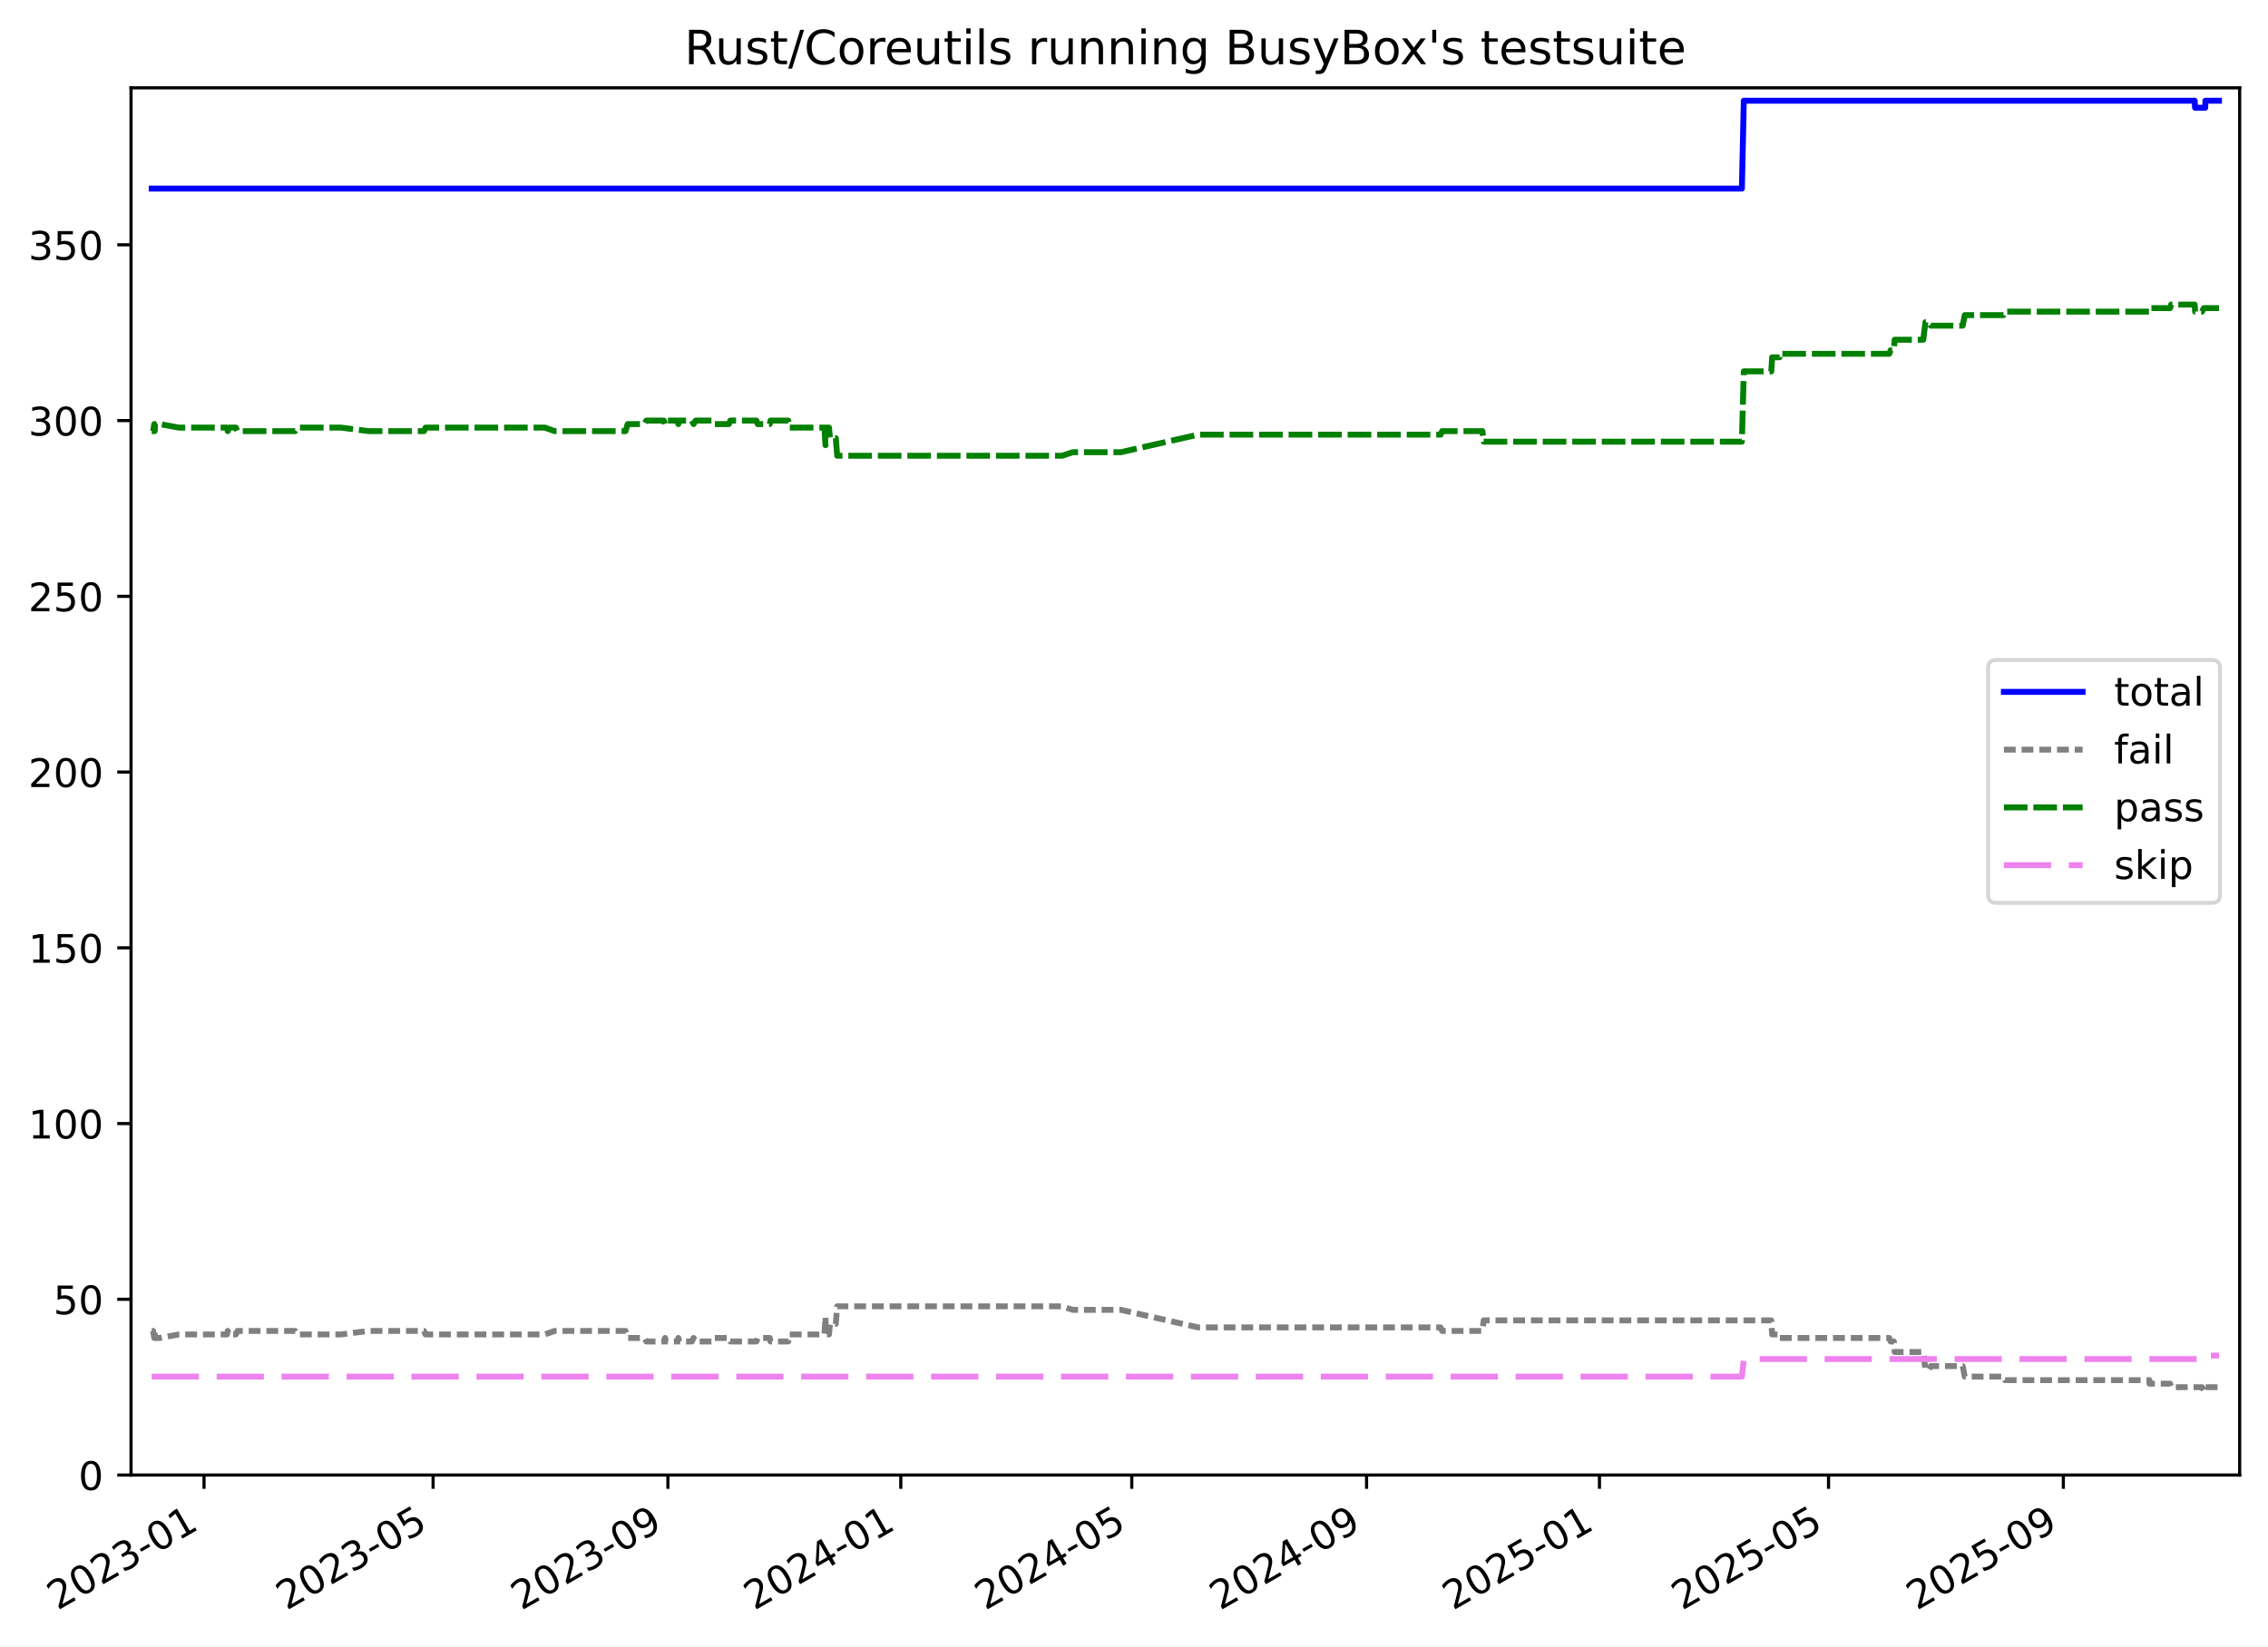
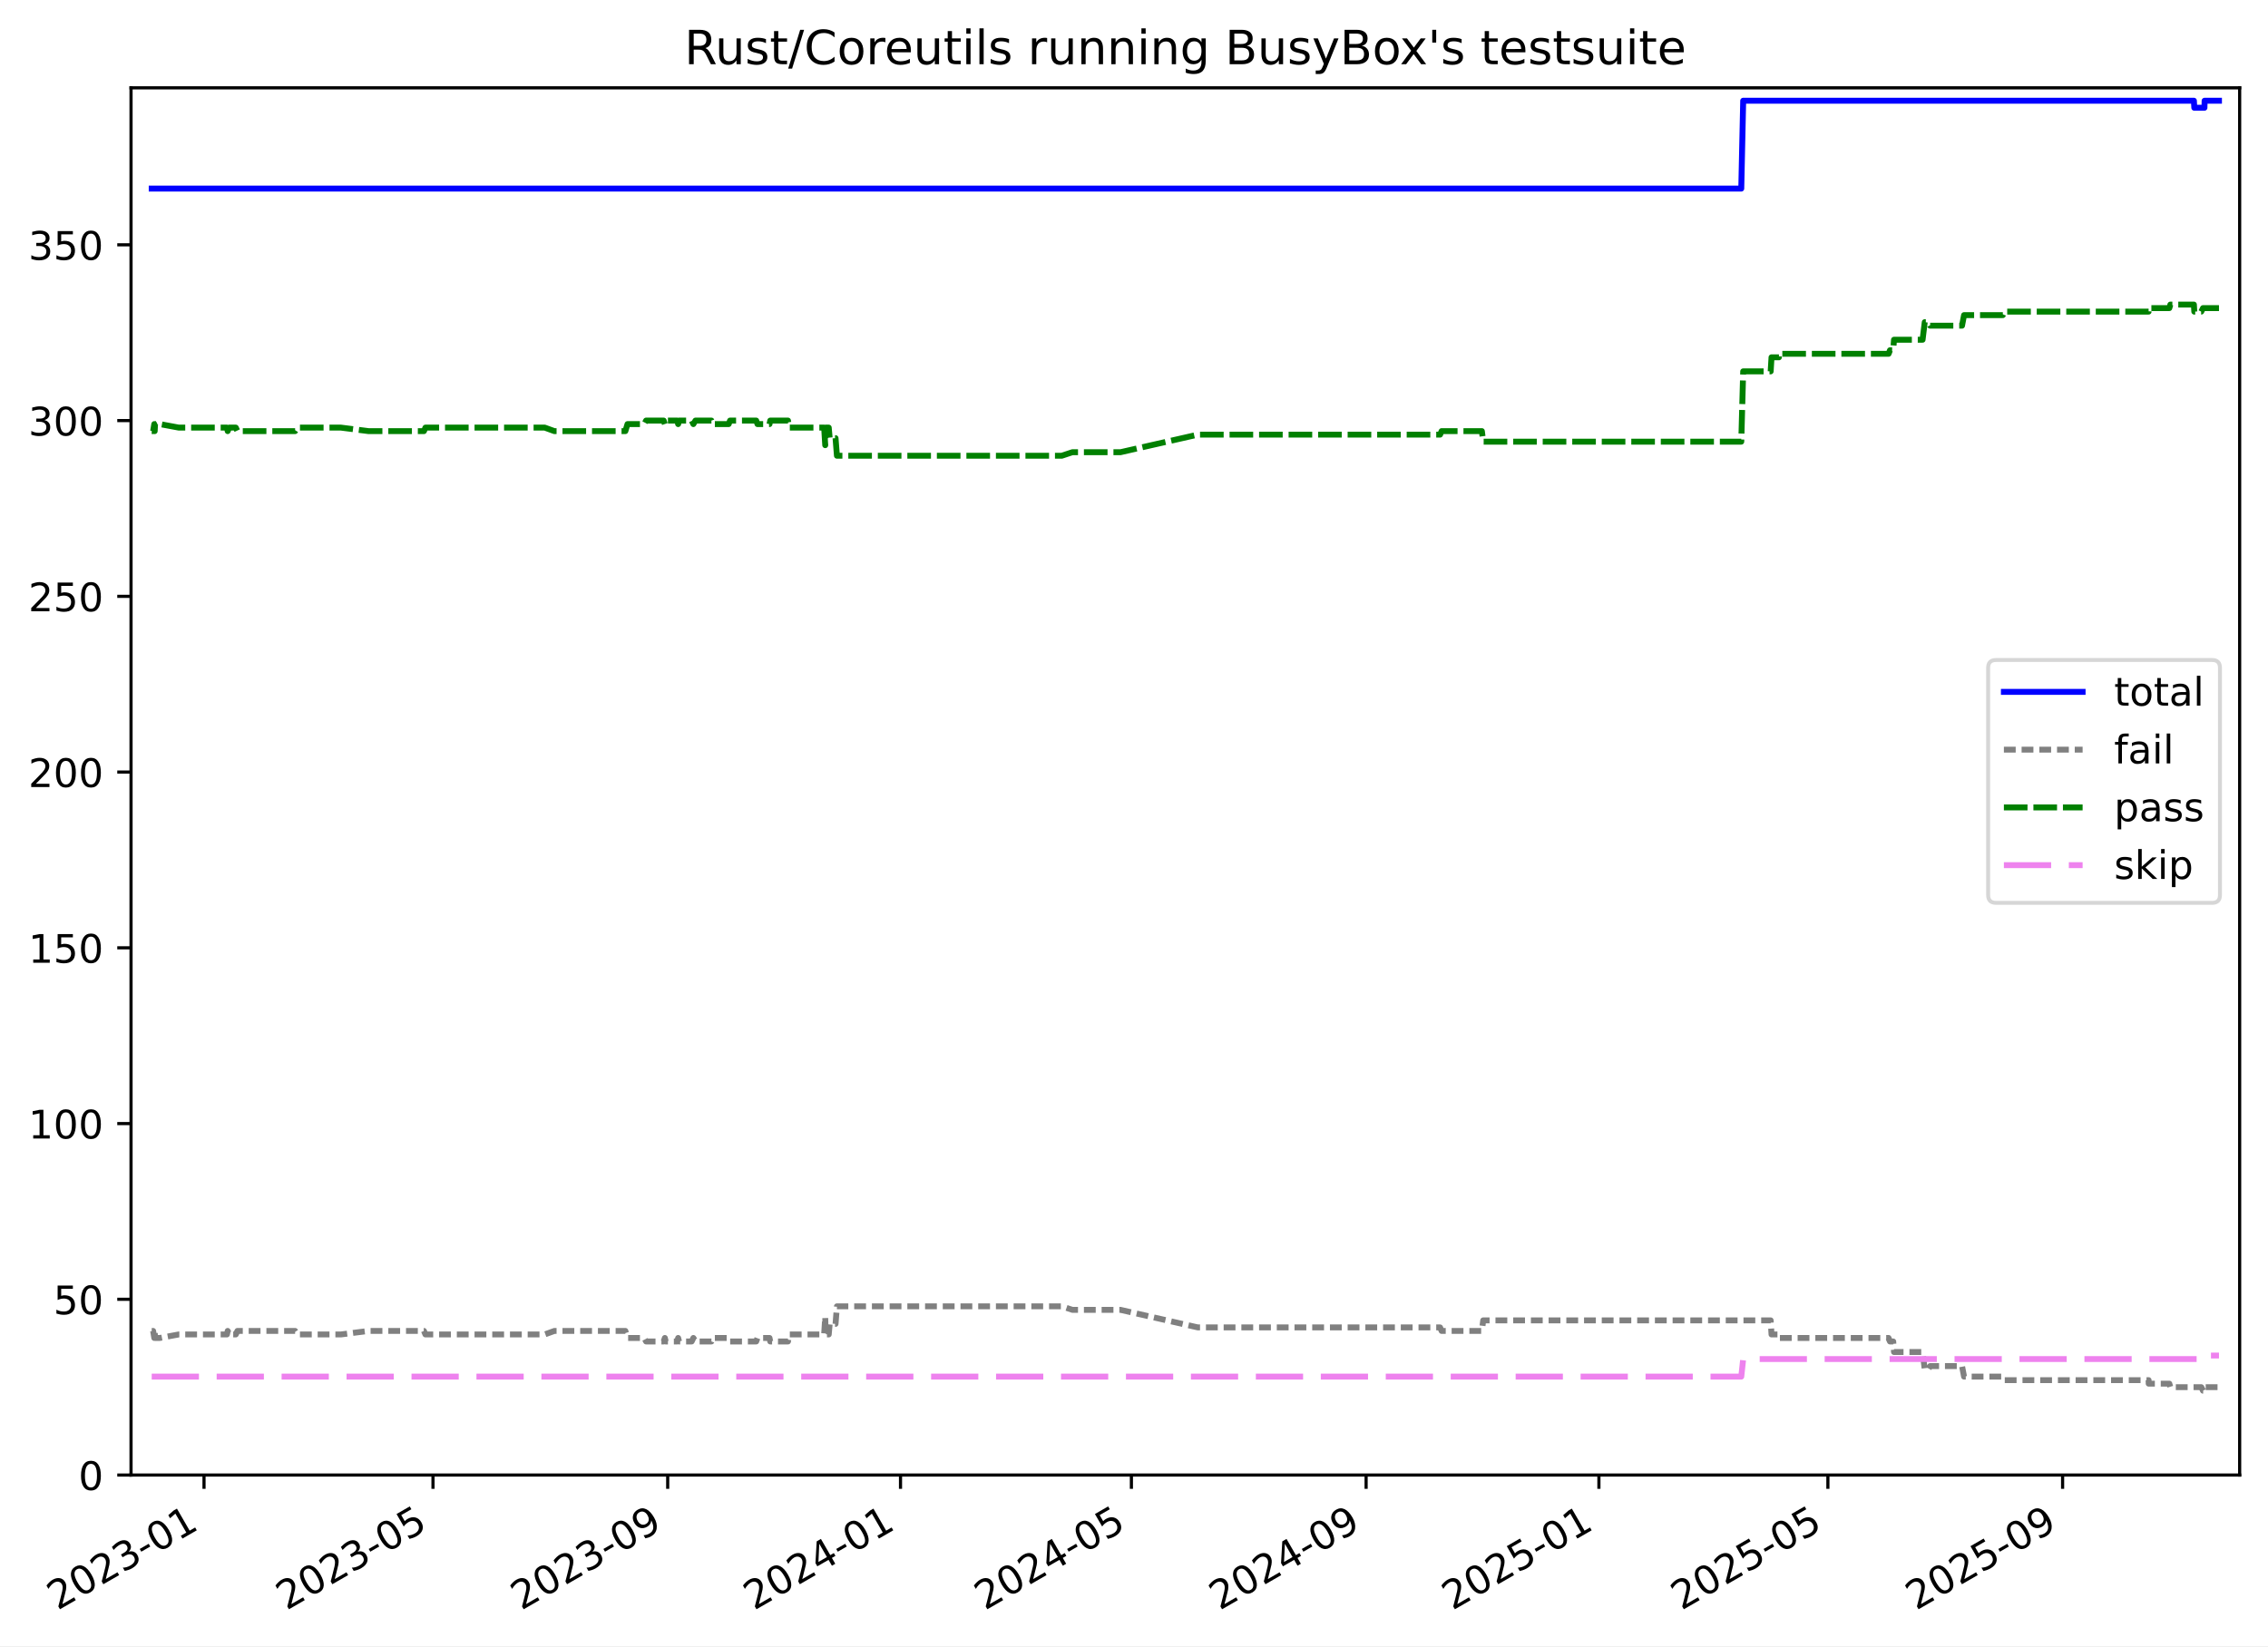
<svg xmlns="http://www.w3.org/2000/svg" xmlns:xlink="http://www.w3.org/1999/xlink" width="576.168pt" height="418.303pt" viewBox="0 0 576.168 418.303" version="1.1">
  <defs>
    <style type="text/css">*{stroke-linejoin: round; stroke-linecap: butt}</style>
  </defs>
  <g id="figure_1">
    <g id="patch_1">
      <path d="M -0 418.303  L 576.168 418.303  L 576.168 0  L -0 0  z " style="fill: #ffffff" />
    </g>
    <g id="axes_1">
      <g id="patch_2">
        <path d="M 33.288 374.83  L 568.967 374.83  L 568.967 22.318  L 33.288 22.318  z " style="fill: #ffffff" />
      </g>
      <g id="matplotlib.axis_1">
        <g id="xtick_1">
          <g id="line2d_1">
            <defs>
-               <path id="mb6d843c2c9" d="M 0 0  L 0 3.5  " style="stroke: #000000; stroke-width: 0.8" />
-             </defs>
-             <g>
-               <use xlink:href="#mb6d843c2c9" x="51.833" y="374.83" style="stroke: #000000; stroke-width: 0.8" />
+               <path id="m387fc2c7ef" d="M 0 0  L 0 3.5  " style="stroke: #000000; stroke-width: 0.8" />
+             </defs>
+             <g>
+               <use xlink:href="#m387fc2c7ef" x="51.828" y="374.83" style="stroke: #000000; stroke-width: 0.8" />
            </g>
          </g>
          <g id="text_1">
-             <g transform="translate(14.60805 409.302) rotate(-30) scale(0.1 -0.1)">
+             <g transform="translate(14.60296 409.302) rotate(-30) scale(0.1 -0.1)">
              <defs>
                <path id="DejaVuSans-32" d="M 1228 531  L 3431 531  L 3431 0  L 469 0  L 469 531  Q 828 903 1448 1529  Q 2069 2156 2228 2338  Q 2531 2678 2651 2914  Q 2772 3150 2772 3378  Q 2772 3750 2511 3984  Q 2250 4219 1831 4219  Q 1534 4219 1204 4116  Q 875 4013 500 3803  L 500 4441  Q 881 4594 1212 4672  Q 1544 4750 1819 4750  Q 2544 4750 2975 4387  Q 3406 4025 3406 3419  Q 3406 3131 3298 2873  Q 3191 2616 2906 2266  Q 2828 2175 2409 1742  Q 1991 1309 1228 531  z " transform="scale(0.015625)" />
                <path id="DejaVuSans-30" d="M 2034 4250  Q 1547 4250 1301 3770  Q 1056 3291 1056 2328  Q 1056 1369 1301 889  Q 1547 409 2034 409  Q 2525 409 2770 889  Q 3016 1369 3016 2328  Q 3016 3291 2770 3770  Q 2525 4250 2034 4250  z M 2034 4750  Q 2819 4750 3233 4129  Q 3647 3509 3647 2328  Q 3647 1150 3233 529  Q 2819 -91 2034 -91  Q 1250 -91 836 529  Q 422 1150 422 2328  Q 422 3509 836 4129  Q 1250 4750 2034 4750  z " transform="scale(0.015625)" />
                <path id="DejaVuSans-33" d="M 2597 2516  Q 3050 2419 3304 2112  Q 3559 1806 3559 1356  Q 3559 666 3084 287  Q 2609 -91 1734 -91  Q 1441 -91 1130 -33  Q 819 25 488 141  L 488 750  Q 750 597 1062 519  Q 1375 441 1716 441  Q 2309 441 2620 675  Q 2931 909 2931 1356  Q 2931 1769 2642 2001  Q 2353 2234 1838 2234  L 1294 2234  L 1294 2753  L 1863 2753  Q 2328 2753 2575 2939  Q 2822 3125 2822 3475  Q 2822 3834 2567 4026  Q 2313 4219 1838 4219  Q 1578 4219 1281 4162  Q 984 4106 628 3988  L 628 4550  Q 988 4650 1302 4700  Q 1616 4750 1894 4750  Q 2613 4750 3031 4423  Q 3450 4097 3450 3541  Q 3450 3153 3228 2886  Q 3006 2619 2597 2516  z " transform="scale(0.015625)" />
                <path id="DejaVuSans-2d" d="M 313 2009  L 1997 2009  L 1997 1497  L 313 1497  L 313 2009  z " transform="scale(0.015625)" />
                <path id="DejaVuSans-31" d="M 794 531  L 1825 531  L 1825 4091  L 703 3866  L 703 4441  L 1819 4666  L 2450 4666  L 2450 531  L 3481 531  L 3481 0  L 794 0  L 794 531  z " transform="scale(0.015625)" />
              </defs>
              <use xlink:href="#DejaVuSans-32" />
              <use xlink:href="#DejaVuSans-30" x="63.623" />
              <use xlink:href="#DejaVuSans-32" x="127.246" />
              <use xlink:href="#DejaVuSans-33" x="190.869" />
              <use xlink:href="#DejaVuSans-2d" x="254.492" />
              <use xlink:href="#DejaVuSans-30" x="290.576" />
              <use xlink:href="#DejaVuSans-31" x="354.199" />
            </g>
          </g>
        </g>
        <g id="xtick_2">
          <g id="line2d_2">
            <g>
-               <use xlink:href="#mb6d843c2c9" x="110.027" y="374.83" style="stroke: #000000; stroke-width: 0.8" />
+               <use xlink:href="#m387fc2c7ef" x="109.999" y="374.83" style="stroke: #000000; stroke-width: 0.8" />
            </g>
          </g>
          <g id="text_2">
-             <g transform="translate(72.802 409.302) rotate(-30) scale(0.1 -0.1)">
+             <g transform="translate(72.7746 409.302) rotate(-30) scale(0.1 -0.1)">
              <defs>
                <path id="DejaVuSans-35" d="M 691 4666  L 3169 4666  L 3169 4134  L 1269 4134  L 1269 2991  Q 1406 3038 1543 3061  Q 1681 3084 1819 3084  Q 2600 3084 3056 2656  Q 3513 2228 3513 1497  Q 3513 744 3044 326  Q 2575 -91 1722 -91  Q 1428 -91 1123 -41  Q 819 9 494 109  L 494 744  Q 775 591 1075 516  Q 1375 441 1709 441  Q 2250 441 2565 725  Q 2881 1009 2881 1497  Q 2881 1984 2565 2268  Q 2250 2553 1709 2553  Q 1456 2553 1204 2497  Q 953 2441 691 2322  L 691 4666  z " transform="scale(0.015625)" />
              </defs>
              <use xlink:href="#DejaVuSans-32" />
              <use xlink:href="#DejaVuSans-30" x="63.623" />
              <use xlink:href="#DejaVuSans-32" x="127.246" />
              <use xlink:href="#DejaVuSans-33" x="190.869" />
              <use xlink:href="#DejaVuSans-2d" x="254.492" />
              <use xlink:href="#DejaVuSans-30" x="290.576" />
              <use xlink:href="#DejaVuSans-35" x="354.199" />
            </g>
          </g>
        </g>
        <g id="xtick_3">
          <g id="line2d_3">
            <g>
-               <use xlink:href="#mb6d843c2c9" x="169.676" y="374.83" style="stroke: #000000; stroke-width: 0.8" />
+               <use xlink:href="#m387fc2c7ef" x="169.625" y="374.83" style="stroke: #000000; stroke-width: 0.8" />
            </g>
          </g>
          <g id="text_3">
-             <g transform="translate(132.4508 409.302) rotate(-30) scale(0.1 -0.1)">
+             <g transform="translate(132.4005 409.302) rotate(-30) scale(0.1 -0.1)">
              <defs>
                <path id="DejaVuSans-39" d="M 703 97  L 703 672  Q 941 559 1184 500  Q 1428 441 1663 441  Q 2288 441 2617 861  Q 2947 1281 2994 2138  Q 2813 1869 2534 1725  Q 2256 1581 1919 1581  Q 1219 1581 811 2004  Q 403 2428 403 3163  Q 403 3881 828 4315  Q 1253 4750 1959 4750  Q 2769 4750 3195 4129  Q 3622 3509 3622 2328  Q 3622 1225 3098 567  Q 2575 -91 1691 -91  Q 1453 -91 1209 -44  Q 966 3 703 97  z M 1959 2075  Q 2384 2075 2632 2365  Q 2881 2656 2881 3163  Q 2881 3666 2632 3958  Q 2384 4250 1959 4250  Q 1534 4250 1286 3958  Q 1038 3666 1038 3163  Q 1038 2656 1286 2365  Q 1534 2075 1959 2075  z " transform="scale(0.015625)" />
              </defs>
              <use xlink:href="#DejaVuSans-32" />
              <use xlink:href="#DejaVuSans-30" x="63.623" />
              <use xlink:href="#DejaVuSans-32" x="127.246" />
              <use xlink:href="#DejaVuSans-33" x="190.869" />
              <use xlink:href="#DejaVuSans-2d" x="254.492" />
              <use xlink:href="#DejaVuSans-30" x="290.576" />
              <use xlink:href="#DejaVuSans-39" x="354.199" />
            </g>
          </g>
        </g>
        <g id="xtick_4">
          <g id="line2d_4">
            <g>
-               <use xlink:href="#mb6d843c2c9" x="228.839" y="374.83" style="stroke: #000000; stroke-width: 0.8" />
+               <use xlink:href="#m387fc2c7ef" x="228.767" y="374.83" style="stroke: #000000; stroke-width: 0.8" />
            </g>
          </g>
          <g id="text_4">
-             <g transform="translate(191.6146 409.302) rotate(-30) scale(0.1 -0.1)">
+             <g transform="translate(191.5417 409.302) rotate(-30) scale(0.1 -0.1)">
              <defs>
                <path id="DejaVuSans-34" d="M 2419 4116  L 825 1625  L 2419 1625  L 2419 4116  z M 2253 4666  L 3047 4666  L 3047 1625  L 3713 1625  L 3713 1100  L 3047 1100  L 3047 0  L 2419 0  L 2419 1100  L 313 1100  L 313 1709  L 2253 4666  z " transform="scale(0.015625)" />
              </defs>
              <use xlink:href="#DejaVuSans-32" />
              <use xlink:href="#DejaVuSans-30" x="63.623" />
              <use xlink:href="#DejaVuSans-32" x="127.246" />
              <use xlink:href="#DejaVuSans-34" x="190.869" />
              <use xlink:href="#DejaVuSans-2d" x="254.492" />
              <use xlink:href="#DejaVuSans-30" x="290.576" />
              <use xlink:href="#DejaVuSans-31" x="354.199" />
            </g>
          </g>
        </g>
        <g id="xtick_5">
          <g id="line2d_5">
            <g>
-               <use xlink:href="#mb6d843c2c9" x="287.518" y="374.83" style="stroke: #000000; stroke-width: 0.8" />
+               <use xlink:href="#m387fc2c7ef" x="287.423" y="374.83" style="stroke: #000000; stroke-width: 0.8" />
            </g>
          </g>
          <g id="text_5">
-             <g transform="translate(250.2935 409.302) rotate(-30) scale(0.1 -0.1)">
+             <g transform="translate(250.1981 409.302) rotate(-30) scale(0.1 -0.1)">
              <use xlink:href="#DejaVuSans-32" />
              <use xlink:href="#DejaVuSans-30" x="63.623" />
              <use xlink:href="#DejaVuSans-32" x="127.246" />
              <use xlink:href="#DejaVuSans-34" x="190.869" />
              <use xlink:href="#DejaVuSans-2d" x="254.492" />
              <use xlink:href="#DejaVuSans-30" x="290.576" />
              <use xlink:href="#DejaVuSans-35" x="354.199" />
            </g>
          </g>
        </g>
        <g id="xtick_6">
          <g id="line2d_6">
            <g>
-               <use xlink:href="#mb6d843c2c9" x="347.167" y="374.83" style="stroke: #000000; stroke-width: 0.8" />
+               <use xlink:href="#m387fc2c7ef" x="347.049" y="374.83" style="stroke: #000000; stroke-width: 0.8" />
            </g>
          </g>
          <g id="text_6">
-             <g transform="translate(309.9423 409.302) rotate(-30) scale(0.1 -0.1)">
+             <g transform="translate(309.824 409.302) rotate(-30) scale(0.1 -0.1)">
              <use xlink:href="#DejaVuSans-32" />
              <use xlink:href="#DejaVuSans-30" x="63.623" />
              <use xlink:href="#DejaVuSans-32" x="127.246" />
              <use xlink:href="#DejaVuSans-34" x="190.869" />
              <use xlink:href="#DejaVuSans-2d" x="254.492" />
              <use xlink:href="#DejaVuSans-30" x="290.576" />
              <use xlink:href="#DejaVuSans-39" x="354.199" />
            </g>
          </g>
        </g>
        <g id="xtick_7">
          <g id="line2d_7">
            <g>
-               <use xlink:href="#mb6d843c2c9" x="406.331" y="374.83" style="stroke: #000000; stroke-width: 0.8" />
+               <use xlink:href="#m387fc2c7ef" x="406.19" y="374.83" style="stroke: #000000; stroke-width: 0.8" />
            </g>
          </g>
          <g id="text_7">
-             <g transform="translate(369.1062 409.302) rotate(-30) scale(0.1 -0.1)">
+             <g transform="translate(368.9652 409.302) rotate(-30) scale(0.1 -0.1)">
              <use xlink:href="#DejaVuSans-32" />
              <use xlink:href="#DejaVuSans-30" x="63.623" />
              <use xlink:href="#DejaVuSans-32" x="127.246" />
              <use xlink:href="#DejaVuSans-35" x="190.869" />
              <use xlink:href="#DejaVuSans-2d" x="254.492" />
              <use xlink:href="#DejaVuSans-30" x="290.576" />
              <use xlink:href="#DejaVuSans-31" x="354.199" />
            </g>
          </g>
        </g>
        <g id="xtick_8">
          <g id="line2d_8">
            <g>
-               <use xlink:href="#mb6d843c2c9" x="464.525" y="374.83" style="stroke: #000000; stroke-width: 0.8" />
+               <use xlink:href="#m387fc2c7ef" x="464.362" y="374.83" style="stroke: #000000; stroke-width: 0.8" />
            </g>
          </g>
          <g id="text_8">
-             <g transform="translate(427.3001 409.302) rotate(-30) scale(0.1 -0.1)">
+             <g transform="translate(427.1369 409.302) rotate(-30) scale(0.1 -0.1)">
              <use xlink:href="#DejaVuSans-32" />
              <use xlink:href="#DejaVuSans-30" x="63.623" />
              <use xlink:href="#DejaVuSans-32" x="127.246" />
              <use xlink:href="#DejaVuSans-35" x="190.869" />
              <use xlink:href="#DejaVuSans-2d" x="254.492" />
              <use xlink:href="#DejaVuSans-30" x="290.576" />
              <use xlink:href="#DejaVuSans-35" x="354.199" />
            </g>
          </g>
        </g>
        <g id="xtick_9">
          <g id="line2d_9">
            <g>
-               <use xlink:href="#mb6d843c2c9" x="524.174" y="374.83" style="stroke: #000000; stroke-width: 0.8" />
+               <use xlink:href="#m387fc2c7ef" x="523.988" y="374.83" style="stroke: #000000; stroke-width: 0.8" />
            </g>
          </g>
          <g id="text_9">
-             <g transform="translate(486.9489 409.302) rotate(-30) scale(0.1 -0.1)">
+             <g transform="translate(486.7628 409.302) rotate(-30) scale(0.1 -0.1)">
              <use xlink:href="#DejaVuSans-32" />
              <use xlink:href="#DejaVuSans-30" x="63.623" />
              <use xlink:href="#DejaVuSans-32" x="127.246" />
              <use xlink:href="#DejaVuSans-35" x="190.869" />
              <use xlink:href="#DejaVuSans-2d" x="254.492" />
              <use xlink:href="#DejaVuSans-30" x="290.576" />
              <use xlink:href="#DejaVuSans-39" x="354.199" />
            </g>
          </g>
        </g>
      </g>
      <g id="matplotlib.axis_2">
        <g id="ytick_1">
          <g id="line2d_10">
            <defs>
-               <path id="m2733045ba2" d="M 0 0  L -3.5 0  " style="stroke: #000000; stroke-width: 0.8" />
-             </defs>
-             <g>
-               <use xlink:href="#m2733045ba2" x="33.288" y="374.83" style="stroke: #000000; stroke-width: 0.8" />
+               <path id="m7c54f2deb2" d="M 0 0  L -3.5 0  " style="stroke: #000000; stroke-width: 0.8" />
+             </defs>
+             <g>
+               <use xlink:href="#m7c54f2deb2" x="33.288" y="374.83" style="stroke: #000000; stroke-width: 0.8" />
            </g>
          </g>
          <g id="text_10">
            <g transform="translate(19.925 378.6293) scale(0.1 -0.1)">
              <use xlink:href="#DejaVuSans-30" />
            </g>
          </g>
        </g>
        <g id="ytick_2">
          <g id="line2d_11">
            <g>
-               <use xlink:href="#m2733045ba2" x="33.288" y="330.171" style="stroke: #000000; stroke-width: 0.8" />
+               <use xlink:href="#m7c54f2deb2" x="33.288" y="330.171" style="stroke: #000000; stroke-width: 0.8" />
            </g>
          </g>
          <g id="text_11">
            <g transform="translate(13.5625 333.9703) scale(0.1 -0.1)">
              <use xlink:href="#DejaVuSans-35" />
              <use xlink:href="#DejaVuSans-30" x="63.623" />
            </g>
          </g>
        </g>
        <g id="ytick_3">
          <g id="line2d_12">
            <g>
-               <use xlink:href="#m2733045ba2" x="33.288" y="285.512" style="stroke: #000000; stroke-width: 0.8" />
+               <use xlink:href="#m7c54f2deb2" x="33.288" y="285.512" style="stroke: #000000; stroke-width: 0.8" />
            </g>
          </g>
          <g id="text_12">
            <g transform="translate(7.2 289.3112) scale(0.1 -0.1)">
              <use xlink:href="#DejaVuSans-31" />
              <use xlink:href="#DejaVuSans-30" x="63.623" />
              <use xlink:href="#DejaVuSans-30" x="127.246" />
            </g>
          </g>
        </g>
        <g id="ytick_4">
          <g id="line2d_13">
            <g>
-               <use xlink:href="#m2733045ba2" x="33.288" y="240.853" style="stroke: #000000; stroke-width: 0.8" />
+               <use xlink:href="#m7c54f2deb2" x="33.288" y="240.853" style="stroke: #000000; stroke-width: 0.8" />
            </g>
          </g>
          <g id="text_13">
            <g transform="translate(7.2 244.6521) scale(0.1 -0.1)">
              <use xlink:href="#DejaVuSans-31" />
              <use xlink:href="#DejaVuSans-35" x="63.623" />
              <use xlink:href="#DejaVuSans-30" x="127.246" />
            </g>
          </g>
        </g>
        <g id="ytick_5">
          <g id="line2d_14">
            <g>
-               <use xlink:href="#m2733045ba2" x="33.288" y="196.194" style="stroke: #000000; stroke-width: 0.8" />
+               <use xlink:href="#m7c54f2deb2" x="33.288" y="196.194" style="stroke: #000000; stroke-width: 0.8" />
            </g>
          </g>
          <g id="text_14">
            <g transform="translate(7.2 199.993) scale(0.1 -0.1)">
              <use xlink:href="#DejaVuSans-32" />
              <use xlink:href="#DejaVuSans-30" x="63.623" />
              <use xlink:href="#DejaVuSans-30" x="127.246" />
            </g>
          </g>
        </g>
        <g id="ytick_6">
          <g id="line2d_15">
            <g>
-               <use xlink:href="#m2733045ba2" x="33.288" y="151.535" style="stroke: #000000; stroke-width: 0.8" />
+               <use xlink:href="#m7c54f2deb2" x="33.288" y="151.535" style="stroke: #000000; stroke-width: 0.8" />
            </g>
          </g>
          <g id="text_15">
            <g transform="translate(7.2 155.3339) scale(0.1 -0.1)">
              <use xlink:href="#DejaVuSans-32" />
              <use xlink:href="#DejaVuSans-35" x="63.623" />
              <use xlink:href="#DejaVuSans-30" x="127.246" />
            </g>
          </g>
        </g>
        <g id="ytick_7">
          <g id="line2d_16">
            <g>
-               <use xlink:href="#m2733045ba2" x="33.288" y="106.876" style="stroke: #000000; stroke-width: 0.8" />
+               <use xlink:href="#m7c54f2deb2" x="33.288" y="106.876" style="stroke: #000000; stroke-width: 0.8" />
            </g>
          </g>
          <g id="text_16">
            <g transform="translate(7.2 110.6749) scale(0.1 -0.1)">
              <use xlink:href="#DejaVuSans-33" />
              <use xlink:href="#DejaVuSans-30" x="63.623" />
              <use xlink:href="#DejaVuSans-30" x="127.246" />
            </g>
          </g>
        </g>
        <g id="ytick_8">
          <g id="line2d_17">
            <g>
-               <use xlink:href="#m2733045ba2" x="33.288" y="62.217" style="stroke: #000000; stroke-width: 0.8" />
+               <use xlink:href="#m7c54f2deb2" x="33.288" y="62.217" style="stroke: #000000; stroke-width: 0.8" />
            </g>
          </g>
          <g id="text_17">
            <g transform="translate(7.2 66.01577) scale(0.1 -0.1)">
              <use xlink:href="#DejaVuSans-33" />
              <use xlink:href="#DejaVuSans-35" x="63.623" />
              <use xlink:href="#DejaVuSans-30" x="127.246" />
            </g>
          </g>
        </g>
      </g>
      <g id="line2d_18">
-         <path d="M 38.539 47.926  L 442.512 47.926  L 442.999 25.596  L 557.544 25.596  L 557.641 27.382  L 560.225 27.382  L 560.262 25.596  L 563.716 25.596  L 563.716 25.596  " clip-path="url(#p22d6b42048)" style="fill: none; stroke: #0000ff; stroke-width: 1.5; stroke-linecap: square" />
+         <path d="M 38.539 47.926  L 442.357 47.926  L 442.844 25.596  L 557.345 25.596  L 557.442 27.382  L 560.025 27.382  L 560.062 25.596  L 563.716 25.596  L 563.716 25.596  " clip-path="url(#pbd17b416eb)" style="fill: none; stroke: #0000ff; stroke-width: 1.5; stroke-linecap: square" />
      </g>
      <g id="line2d_19">
-         <path d="M 38.539 338.21  L 38.9 338.21  L 39.194 339.996  L 39.298 338.21  L 39.388 339.996  L 40.618 339.996  L 45.418 339.103  L 57.657 339.103  L 57.85 338.21  L 58.23 339.103  L 59.912 339.103  L 60.33 338.21  L 74.983 338.21  L 75.583 339.103  L 86.625 339.103  L 93.651 338.21  L 107.727 338.21  L 108.104 339.103  L 138.42 339.103  L 140.876 338.21  L 158.915 338.21  L 159.46 339.996  L 163.724 339.996  L 164.182 340.889  L 168.65 340.889  L 168.954 339.996  L 169.171 340.889  L 172.109 340.889  L 172.331 339.996  L 172.564 340.889  L 175.764 340.889  L 176.196 339.996  L 176.736 340.889  L 180.786 340.889  L 181.104 339.996  L 185.17 339.996  L 185.52 340.889  L 192.163 340.889  L 192.492 339.996  L 195.549 339.996  L 195.733 340.889  L 200.242 340.889  L 200.558 339.103  L 209.435 339.103  L 209.708 334.637  L 209.815 339.103  L 210.601 339.103  L 210.841 336.423  L 212.329 336.423  L 212.683 331.957  L 269.835 331.957  L 272.522 332.851  L 284.742 332.851  L 304.398 337.316  L 365.961 337.316  L 366.357 338.21  L 376.588 338.21  L 376.924 335.53  L 449.984 335.53  L 450.197 339.103  L 452.083 339.103  L 452.1 339.996  L 479.946 339.996  L 480.297 340.889  L 481.126 340.889  L 481.327 343.569  L 488.592 343.569  L 489.138 348.035  L 490.002 348.035  L 490.514 347.141  L 498.614 347.141  L 499.129 349.821  L 508.985 349.821  L 509.361 350.714  L 546.032 350.714  L 546.053 351.607  L 551.298 351.607  L 551.56 352.501  L 559.414 352.501  L 559.859 353.394  L 560.225 353.394  L 560.262 352.501  L 563.716 352.501  L 563.716 352.501  " clip-path="url(#p22d6b42048)" style="fill: none; stroke-dasharray: 3,1.5; stroke-dashoffset: 0; stroke: #808080; stroke-width: 1.5" />
+         <path d="M 38.539 338.21  L 38.9 338.21  L 39.193 339.996  L 39.297 338.21  L 39.388 339.996  L 40.617 339.996  L 45.416 339.103  L 57.65 339.103  L 57.842 338.21  L 58.222 339.103  L 59.903 339.103  L 60.322 338.21  L 74.969 338.21  L 75.569 339.103  L 86.607 339.103  L 93.63 338.21  L 107.7 338.21  L 108.077 339.103  L 138.381 339.103  L 140.836 338.21  L 158.869 338.21  L 159.414 339.996  L 163.676 339.996  L 164.134 340.889  L 168.6 340.889  L 168.904 339.996  L 169.121 340.889  L 172.057 340.889  L 172.28 339.996  L 172.513 340.889  L 175.711 340.889  L 176.143 339.996  L 176.683 340.889  L 180.731 340.889  L 181.049 339.996  L 185.114 339.996  L 185.463 340.889  L 192.104 340.889  L 192.433 339.996  L 195.488 339.996  L 195.673 340.889  L 200.18 340.889  L 200.496 339.103  L 209.37 339.103  L 209.643 334.637  L 209.749 339.103  L 210.535 339.103  L 210.775 336.423  L 212.263 336.423  L 212.616 331.957  L 269.746 331.957  L 272.432 332.851  L 284.648 332.851  L 304.296 337.316  L 365.835 337.316  L 366.232 338.21  L 376.458 338.21  L 376.795 335.53  L 449.826 335.53  L 450.039 339.103  L 451.925 339.103  L 451.942 339.996  L 479.777 339.996  L 480.128 340.889  L 480.957 340.889  L 481.157 343.569  L 488.419 343.569  L 488.966 348.035  L 489.829 348.035  L 490.341 347.141  L 498.438 347.141  L 498.952 349.821  L 508.805 349.821  L 509.181 350.714  L 545.838 350.714  L 545.858 351.607  L 551.101 351.607  L 551.363 352.501  L 559.214 352.501  L 559.659 353.394  L 560.025 353.394  L 560.062 352.501  L 563.716 352.501  L 563.716 352.501  " clip-path="url(#pbd17b416eb)" style="fill: none; stroke-dasharray: 3,1.5; stroke-dashoffset: 0; stroke: #808080; stroke-width: 1.5" />
      </g>
      <g id="line2d_20">
-         <path d="M 38.539 109.555  L 38.9 109.555  L 39.194 107.769  L 39.298 109.555  L 39.388 107.769  L 40.618 107.769  L 45.418 108.662  L 57.657 108.662  L 57.85 109.555  L 58.23 108.662  L 59.912 108.662  L 60.33 109.555  L 74.983 109.555  L 75.583 108.662  L 86.625 108.662  L 93.651 109.555  L 107.727 109.555  L 108.104 108.662  L 138.42 108.662  L 140.876 109.555  L 158.915 109.555  L 159.46 107.769  L 163.724 107.769  L 164.182 106.876  L 168.65 106.876  L 168.954 107.769  L 169.171 106.876  L 172.109 106.876  L 172.331 107.769  L 172.564 106.876  L 175.764 106.876  L 176.196 107.769  L 176.736 106.876  L 180.786 106.876  L 181.104 107.769  L 185.17 107.769  L 185.52 106.876  L 192.163 106.876  L 192.492 107.769  L 195.549 107.769  L 195.733 106.876  L 200.242 106.876  L 200.558 108.662  L 209.435 108.662  L 209.708 113.128  L 209.815 108.662  L 210.601 108.662  L 210.841 111.342  L 212.329 111.342  L 212.683 115.807  L 269.835 115.807  L 272.522 114.914  L 284.742 114.914  L 304.398 110.448  L 365.961 110.448  L 366.357 109.555  L 376.588 109.555  L 376.924 112.235  L 442.512 112.235  L 442.999 94.371  L 449.984 94.371  L 450.197 90.798  L 452.083 90.798  L 452.1 89.905  L 479.946 89.905  L 480.297 89.012  L 481.126 89.012  L 481.327 86.332  L 488.592 86.332  L 489.138 81.867  L 490.002 81.867  L 490.514 82.76  L 498.614 82.76  L 499.129 80.08  L 508.985 80.08  L 509.361 79.187  L 546.032 79.187  L 546.053 78.294  L 551.298 78.294  L 551.56 77.401  L 557.544 77.401  L 557.641 79.187  L 559.414 79.187  L 559.859 78.294  L 563.716 78.294  L 563.716 78.294  " clip-path="url(#p22d6b42048)" style="fill: none; stroke-dasharray: 6,1.5; stroke-dashoffset: 0; stroke: #008000; stroke-width: 1.5" />
+         <path d="M 38.539 109.555  L 38.9 109.555  L 39.193 107.769  L 39.297 109.555  L 39.388 107.769  L 40.617 107.769  L 45.416 108.662  L 57.65 108.662  L 57.842 109.555  L 58.222 108.662  L 59.903 108.662  L 60.322 109.555  L 74.969 109.555  L 75.569 108.662  L 86.607 108.662  L 93.63 109.555  L 107.7 109.555  L 108.077 108.662  L 138.381 108.662  L 140.836 109.555  L 158.869 109.555  L 159.414 107.769  L 163.676 107.769  L 164.134 106.876  L 168.6 106.876  L 168.904 107.769  L 169.121 106.876  L 172.057 106.876  L 172.28 107.769  L 172.513 106.876  L 175.711 106.876  L 176.143 107.769  L 176.683 106.876  L 180.731 106.876  L 181.049 107.769  L 185.114 107.769  L 185.463 106.876  L 192.104 106.876  L 192.433 107.769  L 195.488 107.769  L 195.673 106.876  L 200.18 106.876  L 200.496 108.662  L 209.37 108.662  L 209.643 113.128  L 209.749 108.662  L 210.535 108.662  L 210.775 111.342  L 212.263 111.342  L 212.616 115.807  L 269.746 115.807  L 272.432 114.914  L 284.648 114.914  L 304.296 110.448  L 365.835 110.448  L 366.232 109.555  L 376.458 109.555  L 376.795 112.235  L 442.357 112.235  L 442.844 94.371  L 449.826 94.371  L 450.039 90.798  L 451.925 90.798  L 451.942 89.905  L 479.777 89.905  L 480.128 89.012  L 480.957 89.012  L 481.157 86.332  L 488.419 86.332  L 488.966 81.867  L 489.829 81.867  L 490.341 82.76  L 498.438 82.76  L 498.952 80.08  L 508.805 80.08  L 509.181 79.187  L 545.838 79.187  L 545.858 78.294  L 551.101 78.294  L 551.363 77.401  L 557.345 77.401  L 557.442 79.187  L 559.214 79.187  L 559.659 78.294  L 563.716 78.294  L 563.716 78.294  " clip-path="url(#pbd17b416eb)" style="fill: none; stroke-dasharray: 6,1.5; stroke-dashoffset: 0; stroke: #008000; stroke-width: 1.5" />
      </g>
      <g id="line2d_21">
-         <path d="M 38.539 349.821  L 442.512 349.821  L 442.999 345.355  L 560.225 345.355  L 560.262 344.462  L 563.716 344.462  L 563.716 344.462  " clip-path="url(#p22d6b42048)" style="fill: none; stroke-dasharray: 12,4.5; stroke-dashoffset: 0; stroke: #ee82ee; stroke-width: 1.5" />
+         <path d="M 38.539 349.821  L 442.357 349.821  L 442.844 345.355  L 560.025 345.355  L 560.062 344.462  L 563.716 344.462  L 563.716 344.462  " clip-path="url(#pbd17b416eb)" style="fill: none; stroke-dasharray: 12,4.5; stroke-dashoffset: 0; stroke: #ee82ee; stroke-width: 1.5" />
      </g>
      <g id="patch_3">
        <path d="M 33.288 374.83  L 33.288 22.318  " style="fill: none; stroke: #000000; stroke-width: 0.8; stroke-linejoin: miter; stroke-linecap: square" />
      </g>
      <g id="patch_4">
        <path d="M 568.967 374.83  L 568.967 22.318  " style="fill: none; stroke: #000000; stroke-width: 0.8; stroke-linejoin: miter; stroke-linecap: square" />
      </g>
      <g id="patch_5">
        <path d="M 33.288 374.83  L 568.967 374.83  " style="fill: none; stroke: #000000; stroke-width: 0.8; stroke-linejoin: miter; stroke-linecap: square" />
      </g>
      <g id="patch_6">
        <path d="M 33.288 22.318  L 568.967 22.318  " style="fill: none; stroke: #000000; stroke-width: 0.8; stroke-linejoin: miter; stroke-linecap: square" />
      </g>
      <g id="text_18">
        <g transform="translate(173.8722 16.31812) scale(0.12 -0.12)">
          <defs>
            <path id="DejaVuSans-52" d="M 2841 2188  Q 3044 2119 3236 1894  Q 3428 1669 3622 1275  L 4263 0  L 3584 0  L 2988 1197  Q 2756 1666 2539 1819  Q 2322 1972 1947 1972  L 1259 1972  L 1259 0  L 628 0  L 628 4666  L 2053 4666  Q 2853 4666 3247 4331  Q 3641 3997 3641 3322  Q 3641 2881 3436 2590  Q 3231 2300 2841 2188  z M 1259 4147  L 1259 2491  L 2053 2491  Q 2509 2491 2742 2702  Q 2975 2913 2975 3322  Q 2975 3731 2742 3939  Q 2509 4147 2053 4147  L 1259 4147  z " transform="scale(0.015625)" />
            <path id="DejaVuSans-75" d="M 544 1381  L 544 3500  L 1119 3500  L 1119 1403  Q 1119 906 1312 657  Q 1506 409 1894 409  Q 2359 409 2629 706  Q 2900 1003 2900 1516  L 2900 3500  L 3475 3500  L 3475 0  L 2900 0  L 2900 538  Q 2691 219 2414 64  Q 2138 -91 1772 -91  Q 1169 -91 856 284  Q 544 659 544 1381  z M 1991 3584  L 1991 3584  z " transform="scale(0.015625)" />
            <path id="DejaVuSans-73" d="M 2834 3397  L 2834 2853  Q 2591 2978 2328 3040  Q 2066 3103 1784 3103  Q 1356 3103 1142 2972  Q 928 2841 928 2578  Q 928 2378 1081 2264  Q 1234 2150 1697 2047  L 1894 2003  Q 2506 1872 2764 1633  Q 3022 1394 3022 966  Q 3022 478 2636 193  Q 2250 -91 1575 -91  Q 1294 -91 989 -36  Q 684 19 347 128  L 347 722  Q 666 556 975 473  Q 1284 391 1588 391  Q 1994 391 2212 530  Q 2431 669 2431 922  Q 2431 1156 2273 1281  Q 2116 1406 1581 1522  L 1381 1569  Q 847 1681 609 1914  Q 372 2147 372 2553  Q 372 3047 722 3315  Q 1072 3584 1716 3584  Q 2034 3584 2315 3537  Q 2597 3491 2834 3397  z " transform="scale(0.015625)" />
            <path id="DejaVuSans-74" d="M 1172 4494  L 1172 3500  L 2356 3500  L 2356 3053  L 1172 3053  L 1172 1153  Q 1172 725 1289 603  Q 1406 481 1766 481  L 2356 481  L 2356 0  L 1766 0  Q 1100 0 847 248  Q 594 497 594 1153  L 594 3053  L 172 3053  L 172 3500  L 594 3500  L 594 4494  L 1172 4494  z " transform="scale(0.015625)" />
            <path id="DejaVuSans-2f" d="M 1625 4666  L 2156 4666  L 531 -594  L 0 -594  L 1625 4666  z " transform="scale(0.015625)" />
            <path id="DejaVuSans-43" d="M 4122 4306  L 4122 3641  Q 3803 3938 3442 4084  Q 3081 4231 2675 4231  Q 1875 4231 1450 3742  Q 1025 3253 1025 2328  Q 1025 1406 1450 917  Q 1875 428 2675 428  Q 3081 428 3442 575  Q 3803 722 4122 1019  L 4122 359  Q 3791 134 3420 21  Q 3050 -91 2638 -91  Q 1578 -91 968 557  Q 359 1206 359 2328  Q 359 3453 968 4101  Q 1578 4750 2638 4750  Q 3056 4750 3426 4639  Q 3797 4528 4122 4306  z " transform="scale(0.015625)" />
            <path id="DejaVuSans-6f" d="M 1959 3097  Q 1497 3097 1228 2736  Q 959 2375 959 1747  Q 959 1119 1226 758  Q 1494 397 1959 397  Q 2419 397 2687 759  Q 2956 1122 2956 1747  Q 2956 2369 2687 2733  Q 2419 3097 1959 3097  z M 1959 3584  Q 2709 3584 3137 3096  Q 3566 2609 3566 1747  Q 3566 888 3137 398  Q 2709 -91 1959 -91  Q 1206 -91 779 398  Q 353 888 353 1747  Q 353 2609 779 3096  Q 1206 3584 1959 3584  z " transform="scale(0.015625)" />
            <path id="DejaVuSans-72" d="M 2631 2963  Q 2534 3019 2420 3045  Q 2306 3072 2169 3072  Q 1681 3072 1420 2755  Q 1159 2438 1159 1844  L 1159 0  L 581 0  L 581 3500  L 1159 3500  L 1159 2956  Q 1341 3275 1631 3429  Q 1922 3584 2338 3584  Q 2397 3584 2469 3576  Q 2541 3569 2628 3553  L 2631 2963  z " transform="scale(0.015625)" />
            <path id="DejaVuSans-65" d="M 3597 1894  L 3597 1613  L 953 1613  Q 991 1019 1311 708  Q 1631 397 2203 397  Q 2534 397 2845 478  Q 3156 559 3463 722  L 3463 178  Q 3153 47 2828 -22  Q 2503 -91 2169 -91  Q 1331 -91 842 396  Q 353 884 353 1716  Q 353 2575 817 3079  Q 1281 3584 2069 3584  Q 2775 3584 3186 3129  Q 3597 2675 3597 1894  z M 3022 2063  Q 3016 2534 2758 2815  Q 2500 3097 2075 3097  Q 1594 3097 1305 2825  Q 1016 2553 972 2059  L 3022 2063  z " transform="scale(0.015625)" />
            <path id="DejaVuSans-69" d="M 603 3500  L 1178 3500  L 1178 0  L 603 0  L 603 3500  z M 603 4863  L 1178 4863  L 1178 4134  L 603 4134  L 603 4863  z " transform="scale(0.015625)" />
            <path id="DejaVuSans-6c" d="M 603 4863  L 1178 4863  L 1178 0  L 603 0  L 603 4863  z " transform="scale(0.015625)" />
            <path id="DejaVuSans-20" transform="scale(0.015625)" />
            <path id="DejaVuSans-6e" d="M 3513 2113  L 3513 0  L 2938 0  L 2938 2094  Q 2938 2591 2744 2837  Q 2550 3084 2163 3084  Q 1697 3084 1428 2787  Q 1159 2491 1159 1978  L 1159 0  L 581 0  L 581 3500  L 1159 3500  L 1159 2956  Q 1366 3272 1645 3428  Q 1925 3584 2291 3584  Q 2894 3584 3203 3211  Q 3513 2838 3513 2113  z " transform="scale(0.015625)" />
            <path id="DejaVuSans-67" d="M 2906 1791  Q 2906 2416 2648 2759  Q 2391 3103 1925 3103  Q 1463 3103 1205 2759  Q 947 2416 947 1791  Q 947 1169 1205 825  Q 1463 481 1925 481  Q 2391 481 2648 825  Q 2906 1169 2906 1791  z M 3481 434  Q 3481 -459 3084 -895  Q 2688 -1331 1869 -1331  Q 1566 -1331 1297 -1286  Q 1028 -1241 775 -1147  L 775 -588  Q 1028 -725 1275 -790  Q 1522 -856 1778 -856  Q 2344 -856 2625 -561  Q 2906 -266 2906 331  L 2906 616  Q 2728 306 2450 153  Q 2172 0 1784 0  Q 1141 0 747 490  Q 353 981 353 1791  Q 353 2603 747 3093  Q 1141 3584 1784 3584  Q 2172 3584 2450 3431  Q 2728 3278 2906 2969  L 2906 3500  L 3481 3500  L 3481 434  z " transform="scale(0.015625)" />
            <path id="DejaVuSans-42" d="M 1259 2228  L 1259 519  L 2272 519  Q 2781 519 3026 730  Q 3272 941 3272 1375  Q 3272 1813 3026 2020  Q 2781 2228 2272 2228  L 1259 2228  z M 1259 4147  L 1259 2741  L 2194 2741  Q 2656 2741 2882 2914  Q 3109 3088 3109 3444  Q 3109 3797 2882 3972  Q 2656 4147 2194 4147  L 1259 4147  z M 628 4666  L 2241 4666  Q 2963 4666 3353 4366  Q 3744 4066 3744 3513  Q 3744 3084 3544 2831  Q 3344 2578 2956 2516  Q 3422 2416 3680 2098  Q 3938 1781 3938 1306  Q 3938 681 3513 340  Q 3088 0 2303 0  L 628 0  L 628 4666  z " transform="scale(0.015625)" />
            <path id="DejaVuSans-79" d="M 2059 -325  Q 1816 -950 1584 -1140  Q 1353 -1331 966 -1331  L 506 -1331  L 506 -850  L 844 -850  Q 1081 -850 1212 -737  Q 1344 -625 1503 -206  L 1606 56  L 191 3500  L 800 3500  L 1894 763  L 2988 3500  L 3597 3500  L 2059 -325  z " transform="scale(0.015625)" />
            <path id="DejaVuSans-78" d="M 3513 3500  L 2247 1797  L 3578 0  L 2900 0  L 1881 1375  L 863 0  L 184 0  L 1544 1831  L 300 3500  L 978 3500  L 1906 2253  L 2834 3500  L 3513 3500  z " transform="scale(0.015625)" />
            <path id="DejaVuSans-27" d="M 1147 4666  L 1147 2931  L 616 2931  L 616 4666  L 1147 4666  z " transform="scale(0.015625)" />
          </defs>
          <use xlink:href="#DejaVuSans-52" />
          <use xlink:href="#DejaVuSans-75" x="64.982" />
          <use xlink:href="#DejaVuSans-73" x="128.361" />
          <use xlink:href="#DejaVuSans-74" x="180.461" />
          <use xlink:href="#DejaVuSans-2f" x="219.67" />
          <use xlink:href="#DejaVuSans-43" x="253.361" />
          <use xlink:href="#DejaVuSans-6f" x="323.186" />
          <use xlink:href="#DejaVuSans-72" x="384.367" />
          <use xlink:href="#DejaVuSans-65" x="423.23" />
          <use xlink:href="#DejaVuSans-75" x="484.754" />
          <use xlink:href="#DejaVuSans-74" x="548.133" />
          <use xlink:href="#DejaVuSans-69" x="587.342" />
          <use xlink:href="#DejaVuSans-6c" x="615.125" />
          <use xlink:href="#DejaVuSans-73" x="642.908" />
          <use xlink:href="#DejaVuSans-20" x="695.008" />
          <use xlink:href="#DejaVuSans-72" x="726.795" />
          <use xlink:href="#DejaVuSans-75" x="767.908" />
          <use xlink:href="#DejaVuSans-6e" x="831.287" />
          <use xlink:href="#DejaVuSans-6e" x="894.666" />
          <use xlink:href="#DejaVuSans-69" x="958.045" />
          <use xlink:href="#DejaVuSans-6e" x="985.828" />
          <use xlink:href="#DejaVuSans-67" x="1049.207" />
          <use xlink:href="#DejaVuSans-20" x="1112.684" />
          <use xlink:href="#DejaVuSans-42" x="1144.471" />
          <use xlink:href="#DejaVuSans-75" x="1213.074" />
          <use xlink:href="#DejaVuSans-73" x="1276.453" />
          <use xlink:href="#DejaVuSans-79" x="1328.553" />
          <use xlink:href="#DejaVuSans-42" x="1387.732" />
          <use xlink:href="#DejaVuSans-6f" x="1456.336" />
          <use xlink:href="#DejaVuSans-78" x="1514.393" />
          <use xlink:href="#DejaVuSans-27" x="1573.572" />
          <use xlink:href="#DejaVuSans-73" x="1601.062" />
          <use xlink:href="#DejaVuSans-20" x="1653.162" />
          <use xlink:href="#DejaVuSans-74" x="1684.949" />
          <use xlink:href="#DejaVuSans-65" x="1724.158" />
          <use xlink:href="#DejaVuSans-73" x="1785.682" />
          <use xlink:href="#DejaVuSans-74" x="1837.781" />
          <use xlink:href="#DejaVuSans-73" x="1876.99" />
          <use xlink:href="#DejaVuSans-75" x="1929.09" />
          <use xlink:href="#DejaVuSans-69" x="1992.469" />
          <use xlink:href="#DejaVuSans-74" x="2020.252" />
          <use xlink:href="#DejaVuSans-65" x="2059.461" />
        </g>
      </g>
      <g id="legend_1">
        <g id="patch_7">
          <path d="M 507.072 229.43  L 561.967 229.43  Q 563.967 229.43 563.967 227.43  L 563.967 169.718  Q 563.967 167.718 561.967 167.718  L 507.072 167.718  Q 505.072 167.718 505.072 169.718  L 505.072 227.43  Q 505.072 229.43 507.072 229.43  z " style="fill: #ffffff; opacity: 0.8; stroke: #cccccc; stroke-linejoin: miter" />
        </g>
        <g id="line2d_22">
          <path d="M 509.072 175.816  L 519.072 175.816  L 529.072 175.816  " style="fill: none; stroke: #0000ff; stroke-width: 1.5; stroke-linecap: square" />
        </g>
        <g id="text_19">
          <g transform="translate(537.0722 179.3163) scale(0.1 -0.1)">
            <defs>
              <path id="DejaVuSans-61" d="M 2194 1759  Q 1497 1759 1228 1600  Q 959 1441 959 1056  Q 959 750 1161 570  Q 1363 391 1709 391  Q 2188 391 2477 730  Q 2766 1069 2766 1631  L 2766 1759  L 2194 1759  z M 3341 1997  L 3341 0  L 2766 0  L 2766 531  Q 2569 213 2275 61  Q 1981 -91 1556 -91  Q 1019 -91 701 211  Q 384 513 384 1019  Q 384 1609 779 1909  Q 1175 2209 1959 2209  L 2766 2209  L 2766 2266  Q 2766 2663 2505 2880  Q 2244 3097 1772 3097  Q 1472 3097 1187 3025  Q 903 2953 641 2809  L 641 3341  Q 956 3463 1253 3523  Q 1550 3584 1831 3584  Q 2591 3584 2966 3190  Q 3341 2797 3341 1997  z " transform="scale(0.015625)" />
            </defs>
            <use xlink:href="#DejaVuSans-74" />
            <use xlink:href="#DejaVuSans-6f" x="39.209" />
            <use xlink:href="#DejaVuSans-74" x="100.391" />
            <use xlink:href="#DejaVuSans-61" x="139.6" />
            <use xlink:href="#DejaVuSans-6c" x="200.879" />
          </g>
        </g>
        <g id="line2d_23">
          <path d="M 509.072 190.494  L 519.072 190.494  L 529.072 190.494  " style="fill: none; stroke-dasharray: 3,1.5; stroke-dashoffset: 0; stroke: #808080; stroke-width: 1.5" />
        </g>
        <g id="text_20">
          <g transform="translate(537.0722 193.9944) scale(0.1 -0.1)">
            <defs>
              <path id="DejaVuSans-66" d="M 2375 4863  L 2375 4384  L 1825 4384  Q 1516 4384 1395 4259  Q 1275 4134 1275 3809  L 1275 3500  L 2222 3500  L 2222 3053  L 1275 3053  L 1275 0  L 697 0  L 697 3053  L 147 3053  L 147 3500  L 697 3500  L 697 3744  Q 697 4328 969 4595  Q 1241 4863 1831 4863  L 2375 4863  z " transform="scale(0.015625)" />
            </defs>
            <use xlink:href="#DejaVuSans-66" />
            <use xlink:href="#DejaVuSans-61" x="35.205" />
            <use xlink:href="#DejaVuSans-69" x="96.484" />
            <use xlink:href="#DejaVuSans-6c" x="124.268" />
          </g>
        </g>
        <g id="line2d_24">
          <path d="M 509.072 205.173  L 519.072 205.173  L 529.072 205.173  " style="fill: none; stroke-dasharray: 6,1.5; stroke-dashoffset: 0; stroke: #008000; stroke-width: 1.5" />
        </g>
        <g id="text_21">
          <g transform="translate(537.0722 208.6726) scale(0.1 -0.1)">
            <defs>
              <path id="DejaVuSans-70" d="M 1159 525  L 1159 -1331  L 581 -1331  L 581 3500  L 1159 3500  L 1159 2969  Q 1341 3281 1617 3432  Q 1894 3584 2278 3584  Q 2916 3584 3314 3078  Q 3713 2572 3713 1747  Q 3713 922 3314 415  Q 2916 -91 2278 -91  Q 1894 -91 1617 61  Q 1341 213 1159 525  z M 3116 1747  Q 3116 2381 2855 2742  Q 2594 3103 2138 3103  Q 1681 3103 1420 2742  Q 1159 2381 1159 1747  Q 1159 1113 1420 752  Q 1681 391 2138 391  Q 2594 391 2855 752  Q 3116 1113 3116 1747  z " transform="scale(0.015625)" />
            </defs>
            <use xlink:href="#DejaVuSans-70" />
            <use xlink:href="#DejaVuSans-61" x="63.477" />
            <use xlink:href="#DejaVuSans-73" x="124.756" />
            <use xlink:href="#DejaVuSans-73" x="176.855" />
          </g>
        </g>
        <g id="line2d_25">
          <path d="M 509.072 219.851  L 519.072 219.851  L 529.072 219.851  " style="fill: none; stroke-dasharray: 12,4.5; stroke-dashoffset: 0; stroke: #ee82ee; stroke-width: 1.5" />
        </g>
        <g id="text_22">
          <g transform="translate(537.0722 223.3507) scale(0.1 -0.1)">
            <defs>
              <path id="DejaVuSans-6b" d="M 581 4863  L 1159 4863  L 1159 1991  L 2875 3500  L 3609 3500  L 1753 1863  L 3688 0  L 2938 0  L 1159 1709  L 1159 0  L 581 0  L 581 4863  z " transform="scale(0.015625)" />
            </defs>
            <use xlink:href="#DejaVuSans-73" />
            <use xlink:href="#DejaVuSans-6b" x="52.1" />
            <use xlink:href="#DejaVuSans-69" x="110.01" />
            <use xlink:href="#DejaVuSans-70" x="137.793" />
          </g>
        </g>
      </g>
    </g>
  </g>
  <defs>
-     <clipPath id="p22d6b42048">
+     <clipPath id="pbd17b416eb">
      <rect x="33.288" y="22.318" width="535.68" height="352.512" />
    </clipPath>
  </defs>
</svg>
